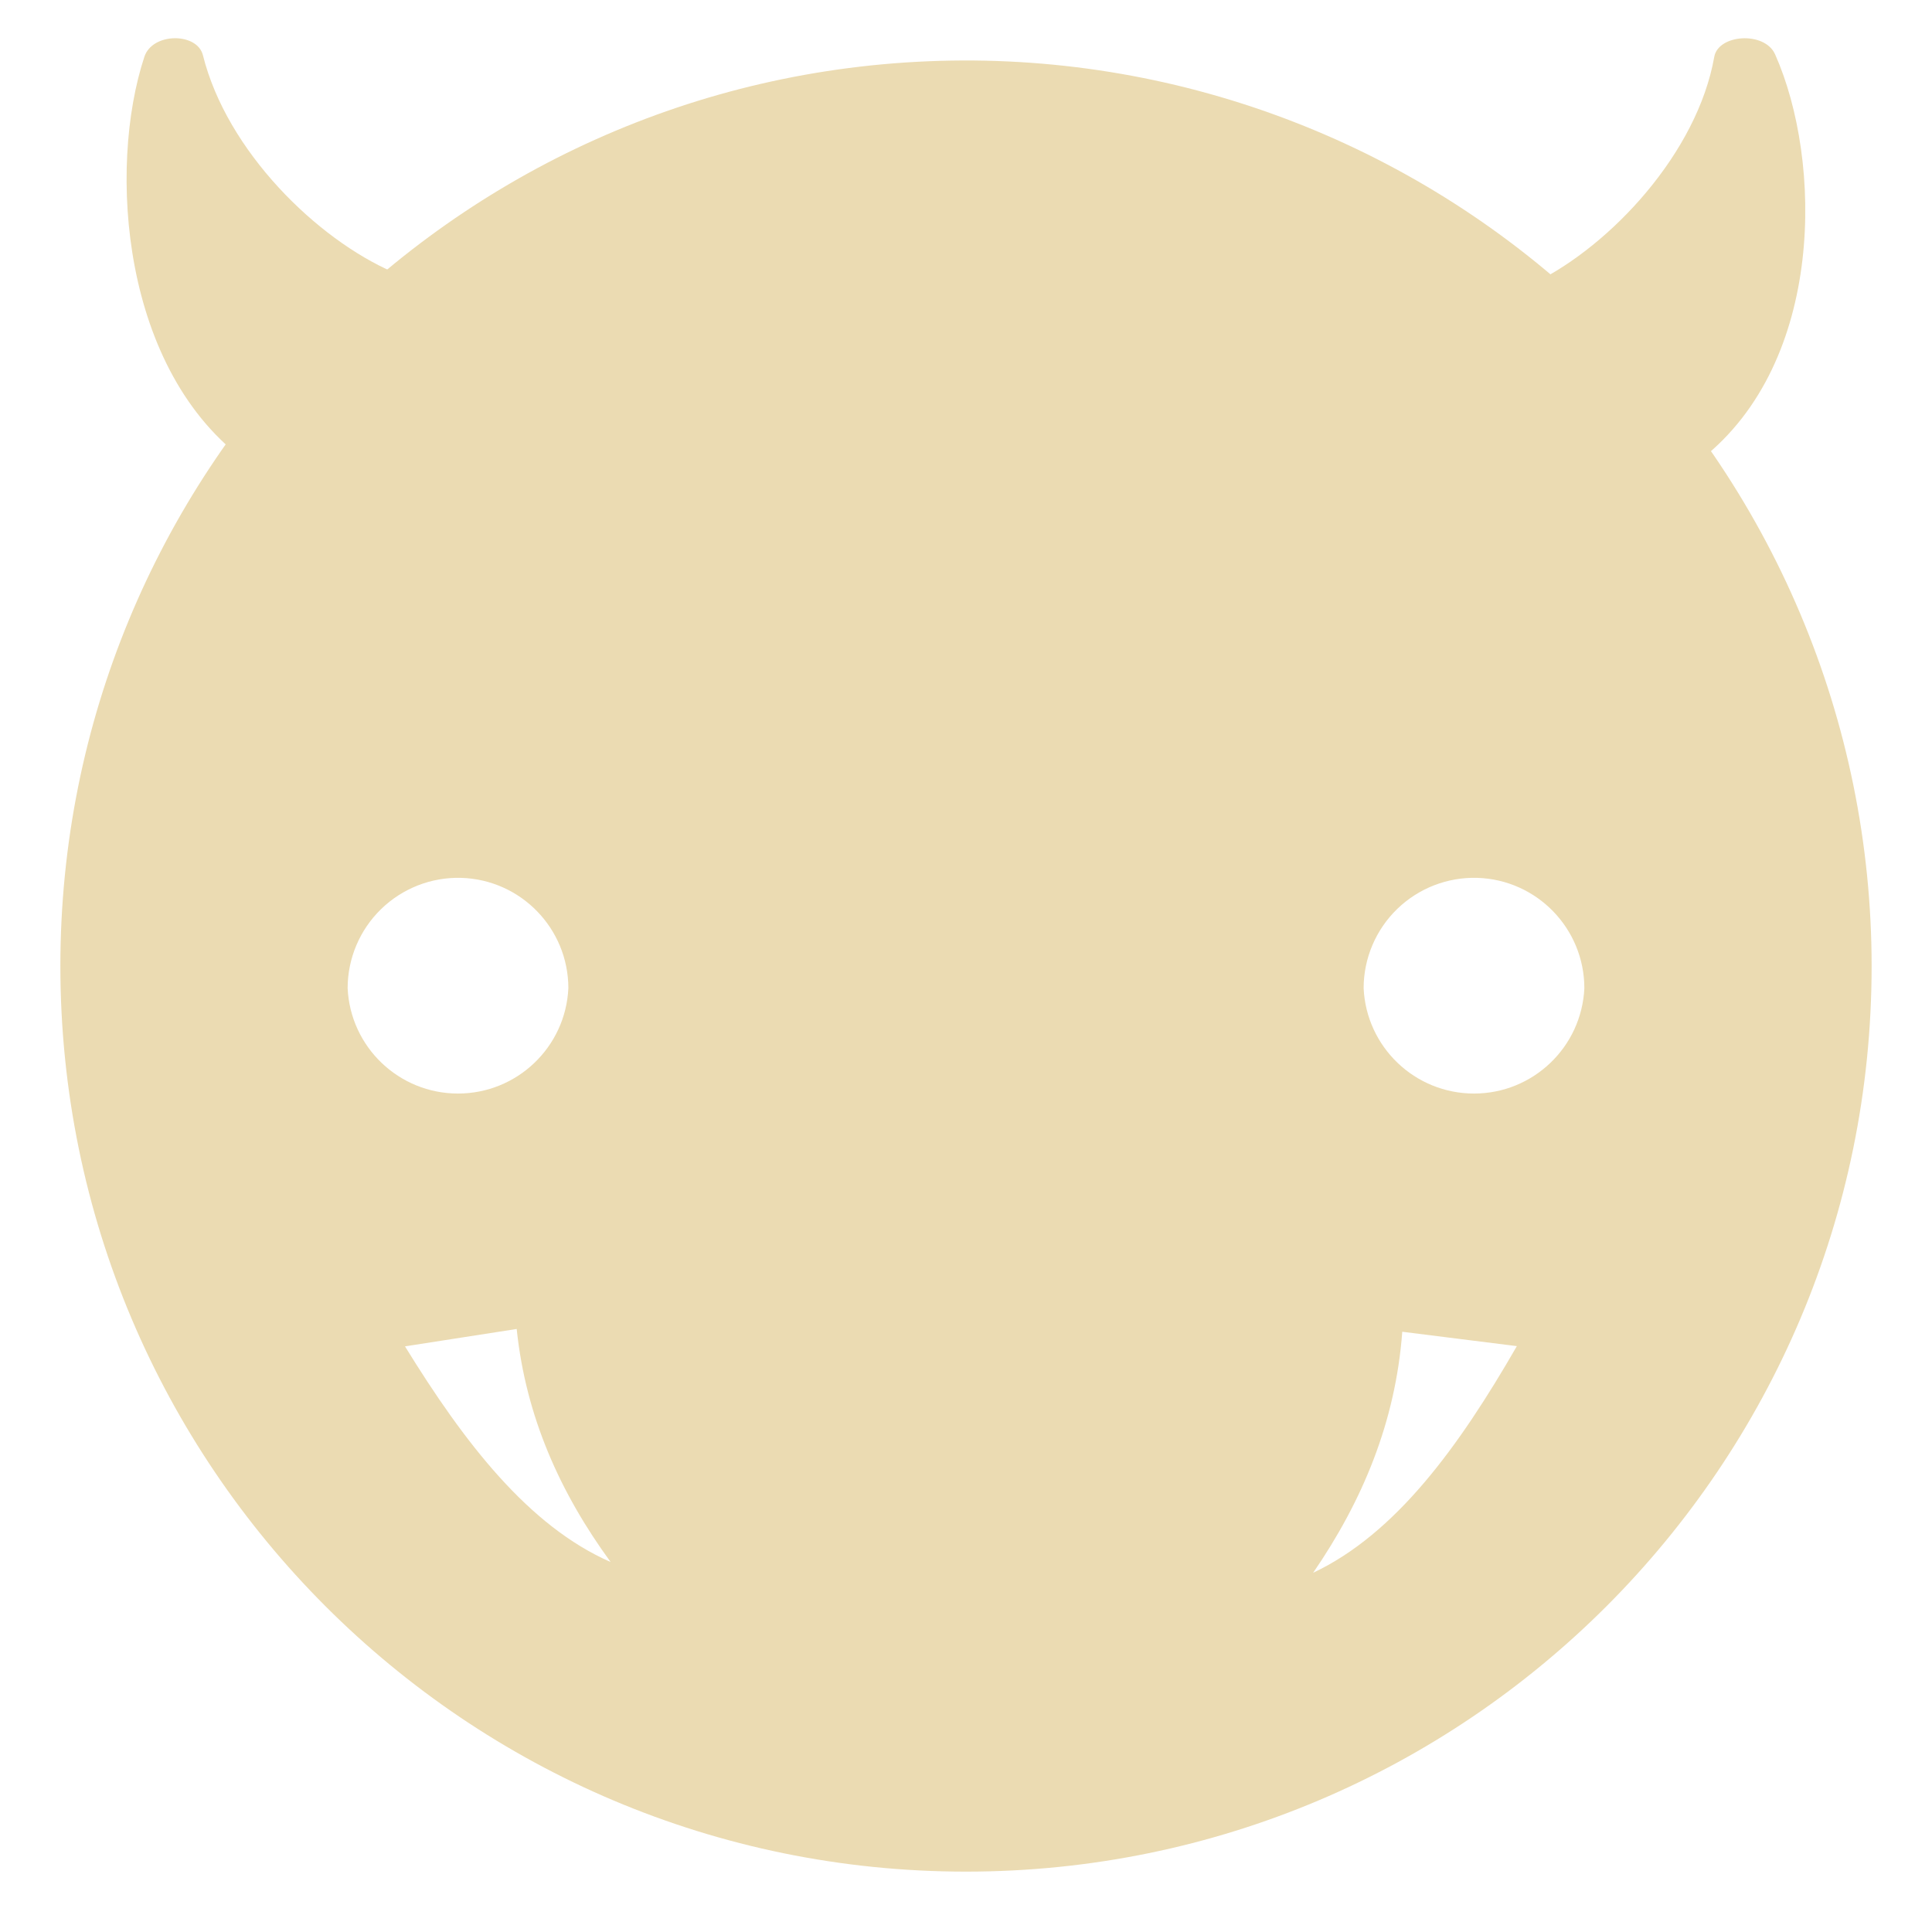
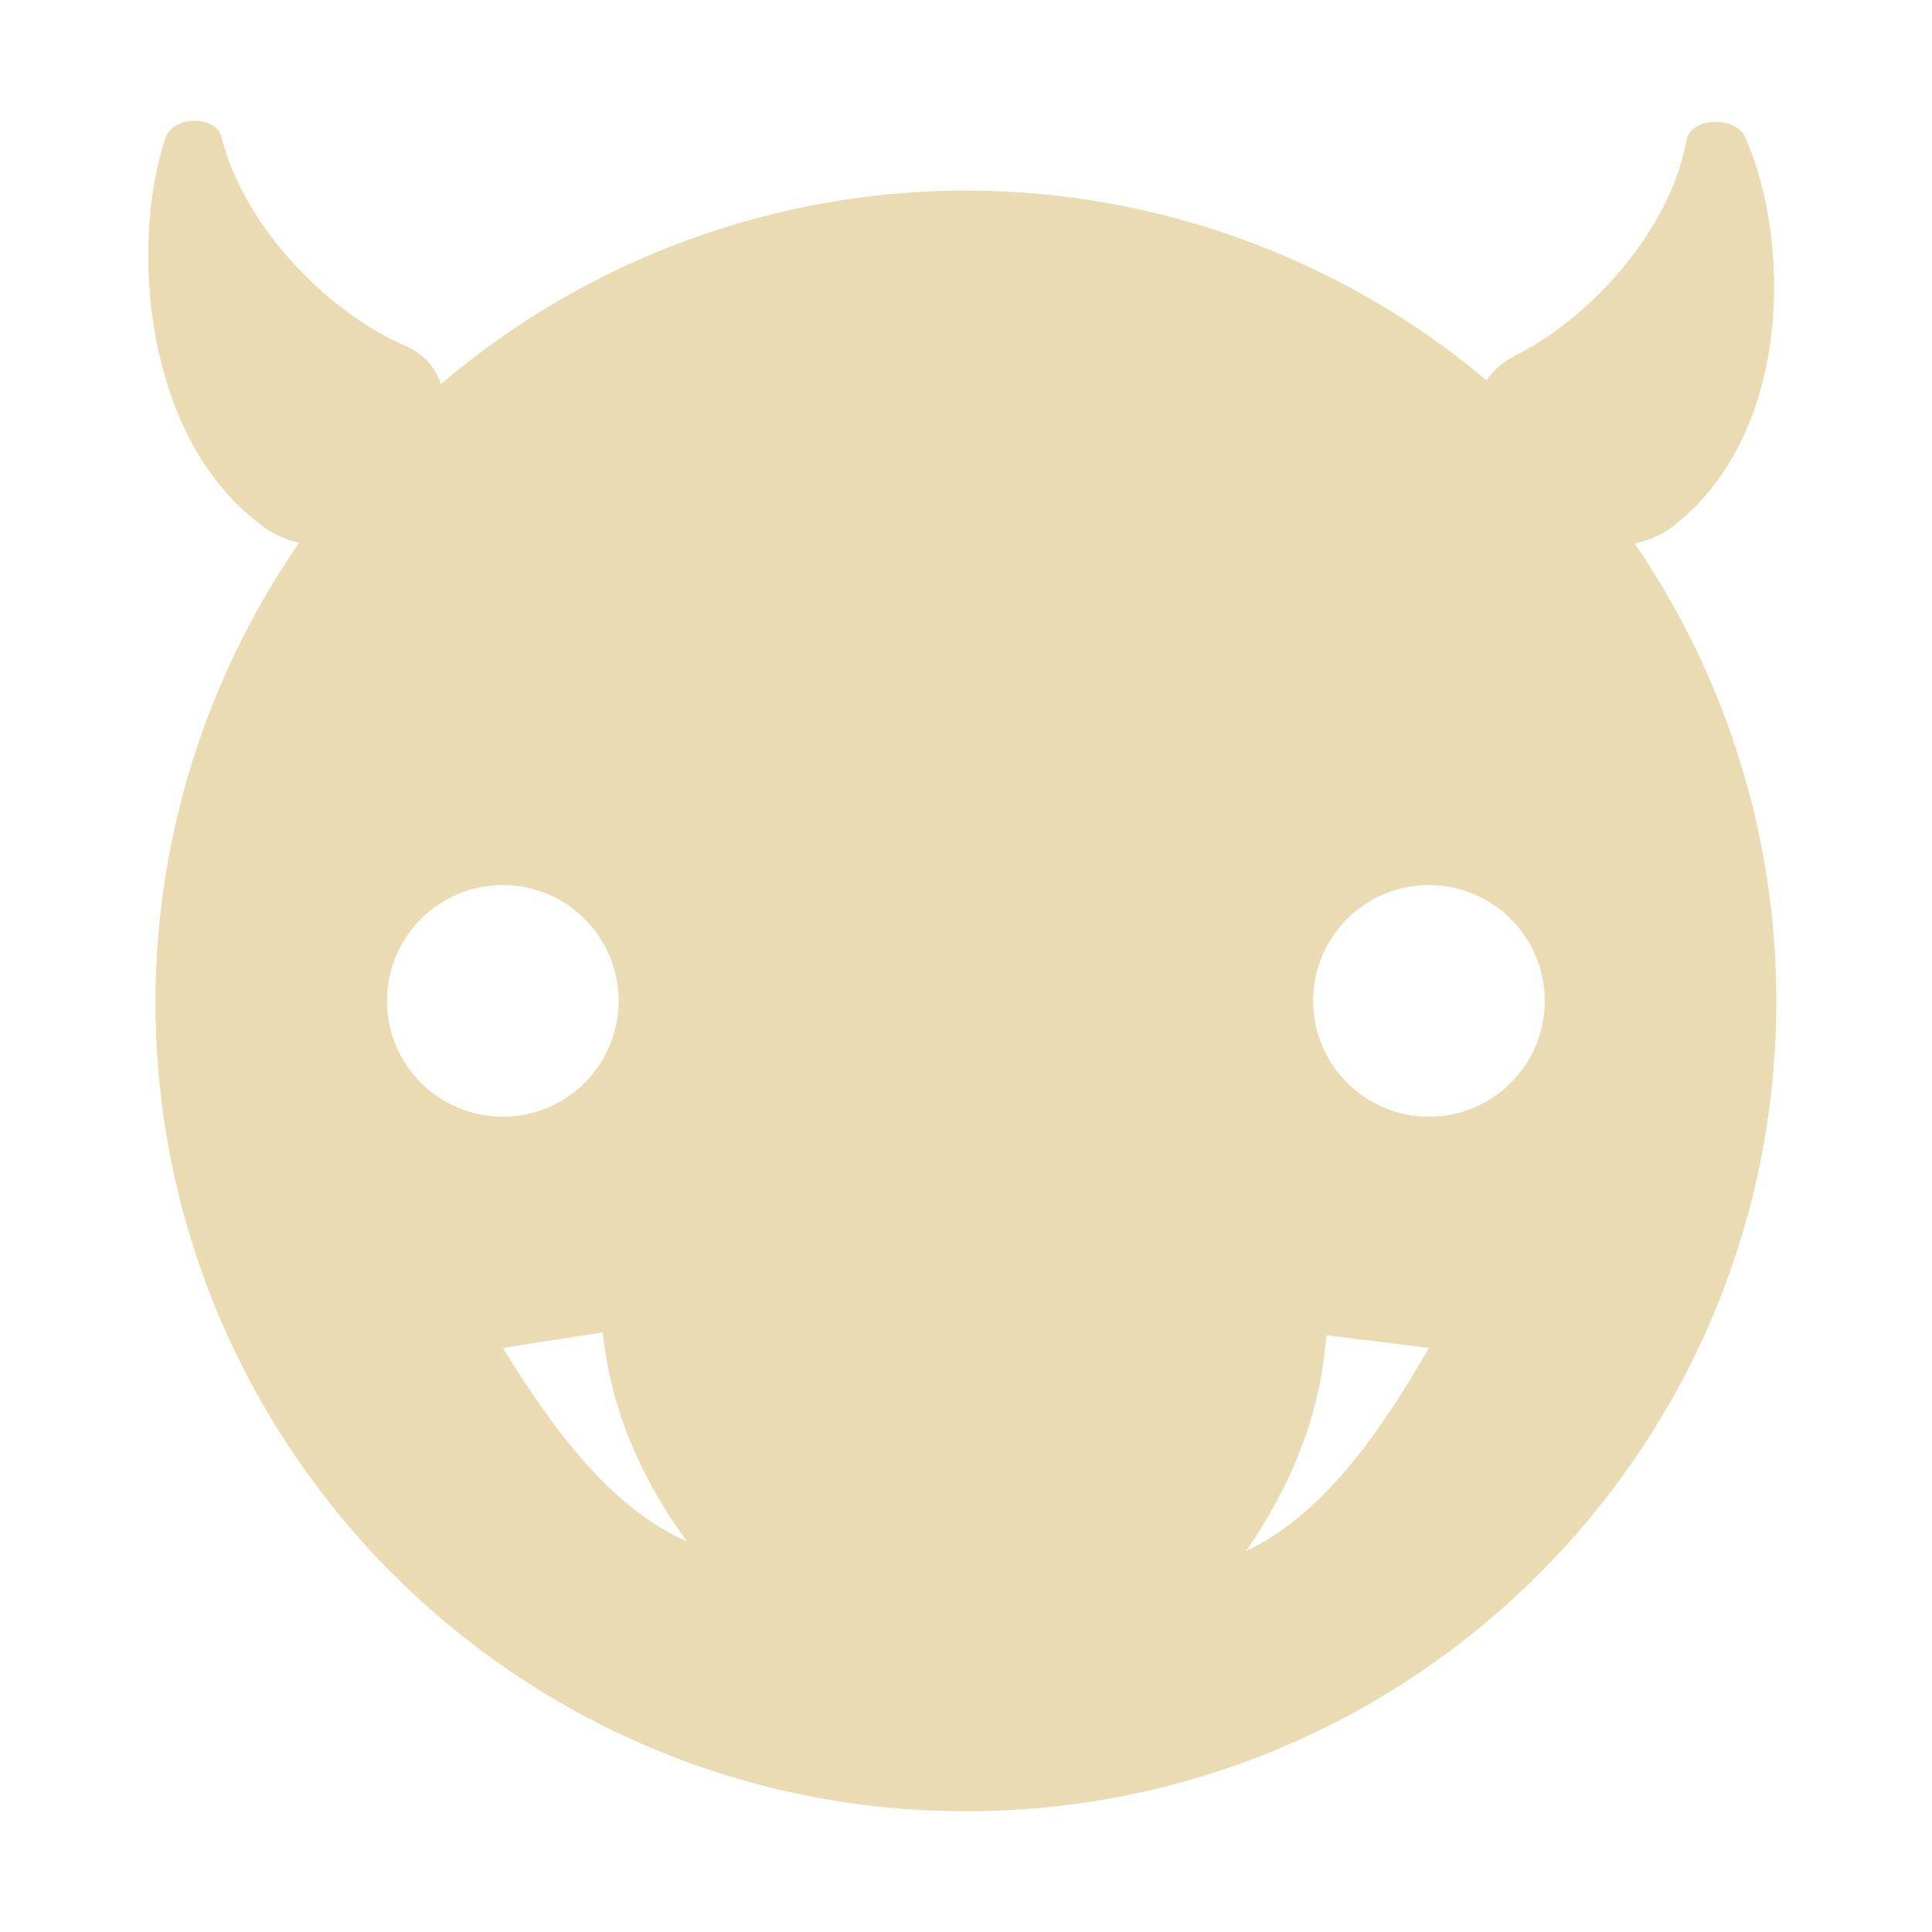
<svg xmlns="http://www.w3.org/2000/svg" width="16" height="16" version="1.1">
  <defs>
-     <style id="current-color-scheme" type="text/css">
-    .ColorScheme-Text { color:#ebdbb2; } .ColorScheme-Highlight { color:#458588; }
-   </style>
-     <linearGradient id="arrongin" x1="0%" x2="0%" y1="0%" y2="100%">
-       <stop offset="0%" style="stop-color:#d79921; stop-opacity:1" />
-       <stop offset="100%" style="stop-color:#b57614; stop-opacity:1" />
-     </linearGradient>
-     <linearGradient id="aurora" x1="0%" x2="0%" y1="0%" y2="100%">
-       <stop offset="0%" style="stop-color:#83a598; stop-opacity:1" />
-       <stop offset="100%" style="stop-color:#b16286; stop-opacity:1" />
-     </linearGradient>
-     <linearGradient id="fitdance" x1="0%" x2="0%" y1="0%" y2="100%">
-       <stop offset="0%" style="stop-color:#8ec07c; stop-opacity:1" />
-       <stop offset="100%" style="stop-color:#458588; stop-opacity:1" />
-     </linearGradient>
-     <linearGradient id="oomox" x1="0%" x2="0%" y1="0%" y2="100%">
-       <stop offset="0%" style="stop-color:#458588; stop-opacity:1" />
-       <stop offset="100%" style="stop-color:#928374; stop-opacity:1" />
-     </linearGradient>
-     <linearGradient id="rainblue" x1="0%" x2="0%" y1="0%" y2="100%">
-       <stop offset="0%" style="stop-color:#b8bb26; stop-opacity:1" />
-       <stop offset="100%" style="stop-color:#076678; stop-opacity:1" />
-     </linearGradient>
-     <linearGradient id="sunrise" x1="0%" x2="0%" y1="0%" y2="100%">
-       <stop offset="0%" style="stop-color: #fe8019; stop-opacity:1" />
-       <stop offset="100%" style="stop-color: #fabd2f; stop-opacity:1" />
-     </linearGradient>
-     <linearGradient id="telinkrin" x1="0%" x2="0%" y1="0%" y2="100%">
-       <stop offset="0%" style="stop-color: #83a598; stop-opacity:1" />
-       <stop offset="100%" style="stop-color: #83a598; stop-opacity:1" />
-     </linearGradient>
-     <linearGradient id="60spsycho" x1="0%" x2="0%" y1="0%" y2="100%">
-       <stop offset="0%" style="stop-color: #fb4934; stop-opacity:1" />
-       <stop offset="25%" style="stop-color: #fabd2f; stop-opacity:1" />
-       <stop offset="50%" style="stop-color: #fe8019; stop-opacity:1" />
-       <stop offset="100%" style="stop-color: #689d6a; stop-opacity:1" />
-     </linearGradient>
-     <linearGradient id="90ssummer" x1="0%" x2="0%" y1="0%" y2="100%">
-       <stop offset="0%" style="stop-color: #b16286; stop-opacity:1" />
-       <stop offset="20%" style="stop-color: #8ec07c; stop-opacity:1" />
-       <stop offset="50%" style="stop-color: #fabd2f; stop-opacity:1" />
-       <stop offset="100%" style="stop-color: #458588; stop-opacity:1" />
-     </linearGradient>
-     <linearGradient id="cyberneon" x1="0%" x2="0%" y1="0%" y2="100%">
-       <stop offset="0" style="stop-color:#83a598; stop-opacity:1" />
-       <stop offset="1" style="stop-color:#b16286; stop-opacity:1" />
-     </linearGradient>
+     <style type="text/css" id="current-color-scheme">.ColorScheme-Text { color:#ebdbb2; } .ColorScheme-Highlight { color:#458588; }</style>
  </defs>
-   <g transform="translate(-312,-467.2193)">
-     <g style="enable-background:new" transform="matrix(0.2845581,0,0,0.2845581,306.3412,461.9264)">
-       <path style="fill:currentColor" class="ColorScheme-Text" d="M 7.781 0.504 A 7.5 7.5 0 0 0 0.5 8 A 7.5 7.5 0 0 0 15.5 8 A 7.5 7.5 0 0 0 7.781 0.504 z M 3.818 7.27 A 0.915 0.915 0 0 1 4.707 8.184 A 0.915 0.915 0 0 1 2.879 8.184 A 0.915 0.915 0 0 1 3.818 7.27 z M 12.234 7.27 A 0.915 0.915 0 0 1 13.121 8.184 A 0.915 0.915 0 0 1 11.293 8.184 A 0.915 0.915 0 0 1 12.234 7.27 z M 4.279 11.006 C 4.355 11.734 4.64 12.365 5.057 12.936 C 4.379 12.639 3.847 11.951 3.354 11.15 L 4.279 11.006 z M 11.613 11.029 L 12.562 11.148 C 12.082 11.982 11.559 12.702 10.875 13.025 C 11.284 12.429 11.557 11.777 11.613 11.029 z" transform="matrix(3.514221,0,0,3.514221,19.88624,18.60056)" />
-       <g transform="matrix(-4.16734,2.108413,2.108413,4.16734,994.9576,-1354.194)">
-         <path style="fill:currentColor" class="ColorScheme-Text" d="m 317.569,170.649 c -0.507,0.608 0.946,1.414 1.345,0.647 0.447,-0.859 -0.047,-2.029 -0.566,-2.546 -0.114,-0.114 -0.363,0.013 -0.33,0.156 0.137,0.601 -0.117,1.345 -0.449,1.743 z" />
-       </g>
-       <g transform="matrix(4.195424,1.74112,-1.74112,4.195424,-970.3241,-1241.55)">
-         <path style="fill:currentColor" class="ColorScheme-Text" d="m 317.459,170.577 c -0.55,0.626 0.982,1.419 1.42,0.633 0.49,-0.879 -0.016,-2.059 -0.559,-2.574 -0.119,-0.113 -0.386,0.02 -0.354,0.164 0.135,0.608 -0.147,1.367 -0.507,1.777 z" />
-       </g>
-     </g>
-   </g>
+   <path class="ColorScheme-Text" fill="currentColor" d="m1.607 1c-0.103 0.001-0.206 0.049-0.238 0.146-0.292 0.886-0.181 2.501 0.82 3.221 0.094 0.068 0.191 0.108 0.289 0.127a6.711 6.711 0 0 0-1.191 3.795 6.711 6.711 0 0 0 6.711 6.711 6.711 6.711 0 0 0 6.713-6.711 6.711 6.711 0 0 0-1.174-3.789c0.115-0.022 0.227-0.069 0.332-0.152 0.979-0.774 0.961-2.365 0.584-3.211-0.041-0.093-0.155-0.133-0.262-0.127l0.002-0.002c-0.106 0.006-0.209 0.058-0.225 0.148-0.134 0.76-0.817 1.493-1.424 1.791v0.002c-0.107 0.053-0.183 0.122-0.232 0.201a6.711 6.711 0 0 0-4.314-1.572 6.711 6.711 0 0 0-4.346 1.602c-0.044-0.136-0.142-0.251-0.307-0.322-0.607-0.262-1.321-0.961-1.512-1.725-0.023-0.091-0.124-0.134-0.227-0.133zm2.557 6.33c0.529 0 0.959 0.429 0.959 0.959s-0.429 0.959-0.959 0.959c-0.529 0-0.959-0.429-0.959-0.959s0.429-0.959 0.959-0.959zm7.67 0c0.529 0 0.959 0.429 0.959 0.959s-0.429 0.959-0.959 0.959c-0.529 0-0.959-0.429-0.959-0.959s0.429-0.959 0.959-0.959zm-6.842 3.705c0.068 0.653 0.324 1.218 0.697 1.73-0.608-0.266-1.083-0.884-1.525-1.602l0.828-0.129zm5.992 0.023 0.85 0.105c-0.43 0.747-0.901 1.392-1.514 1.682 0.367-0.534 0.614-1.117 0.664-1.787z" />
</svg>
